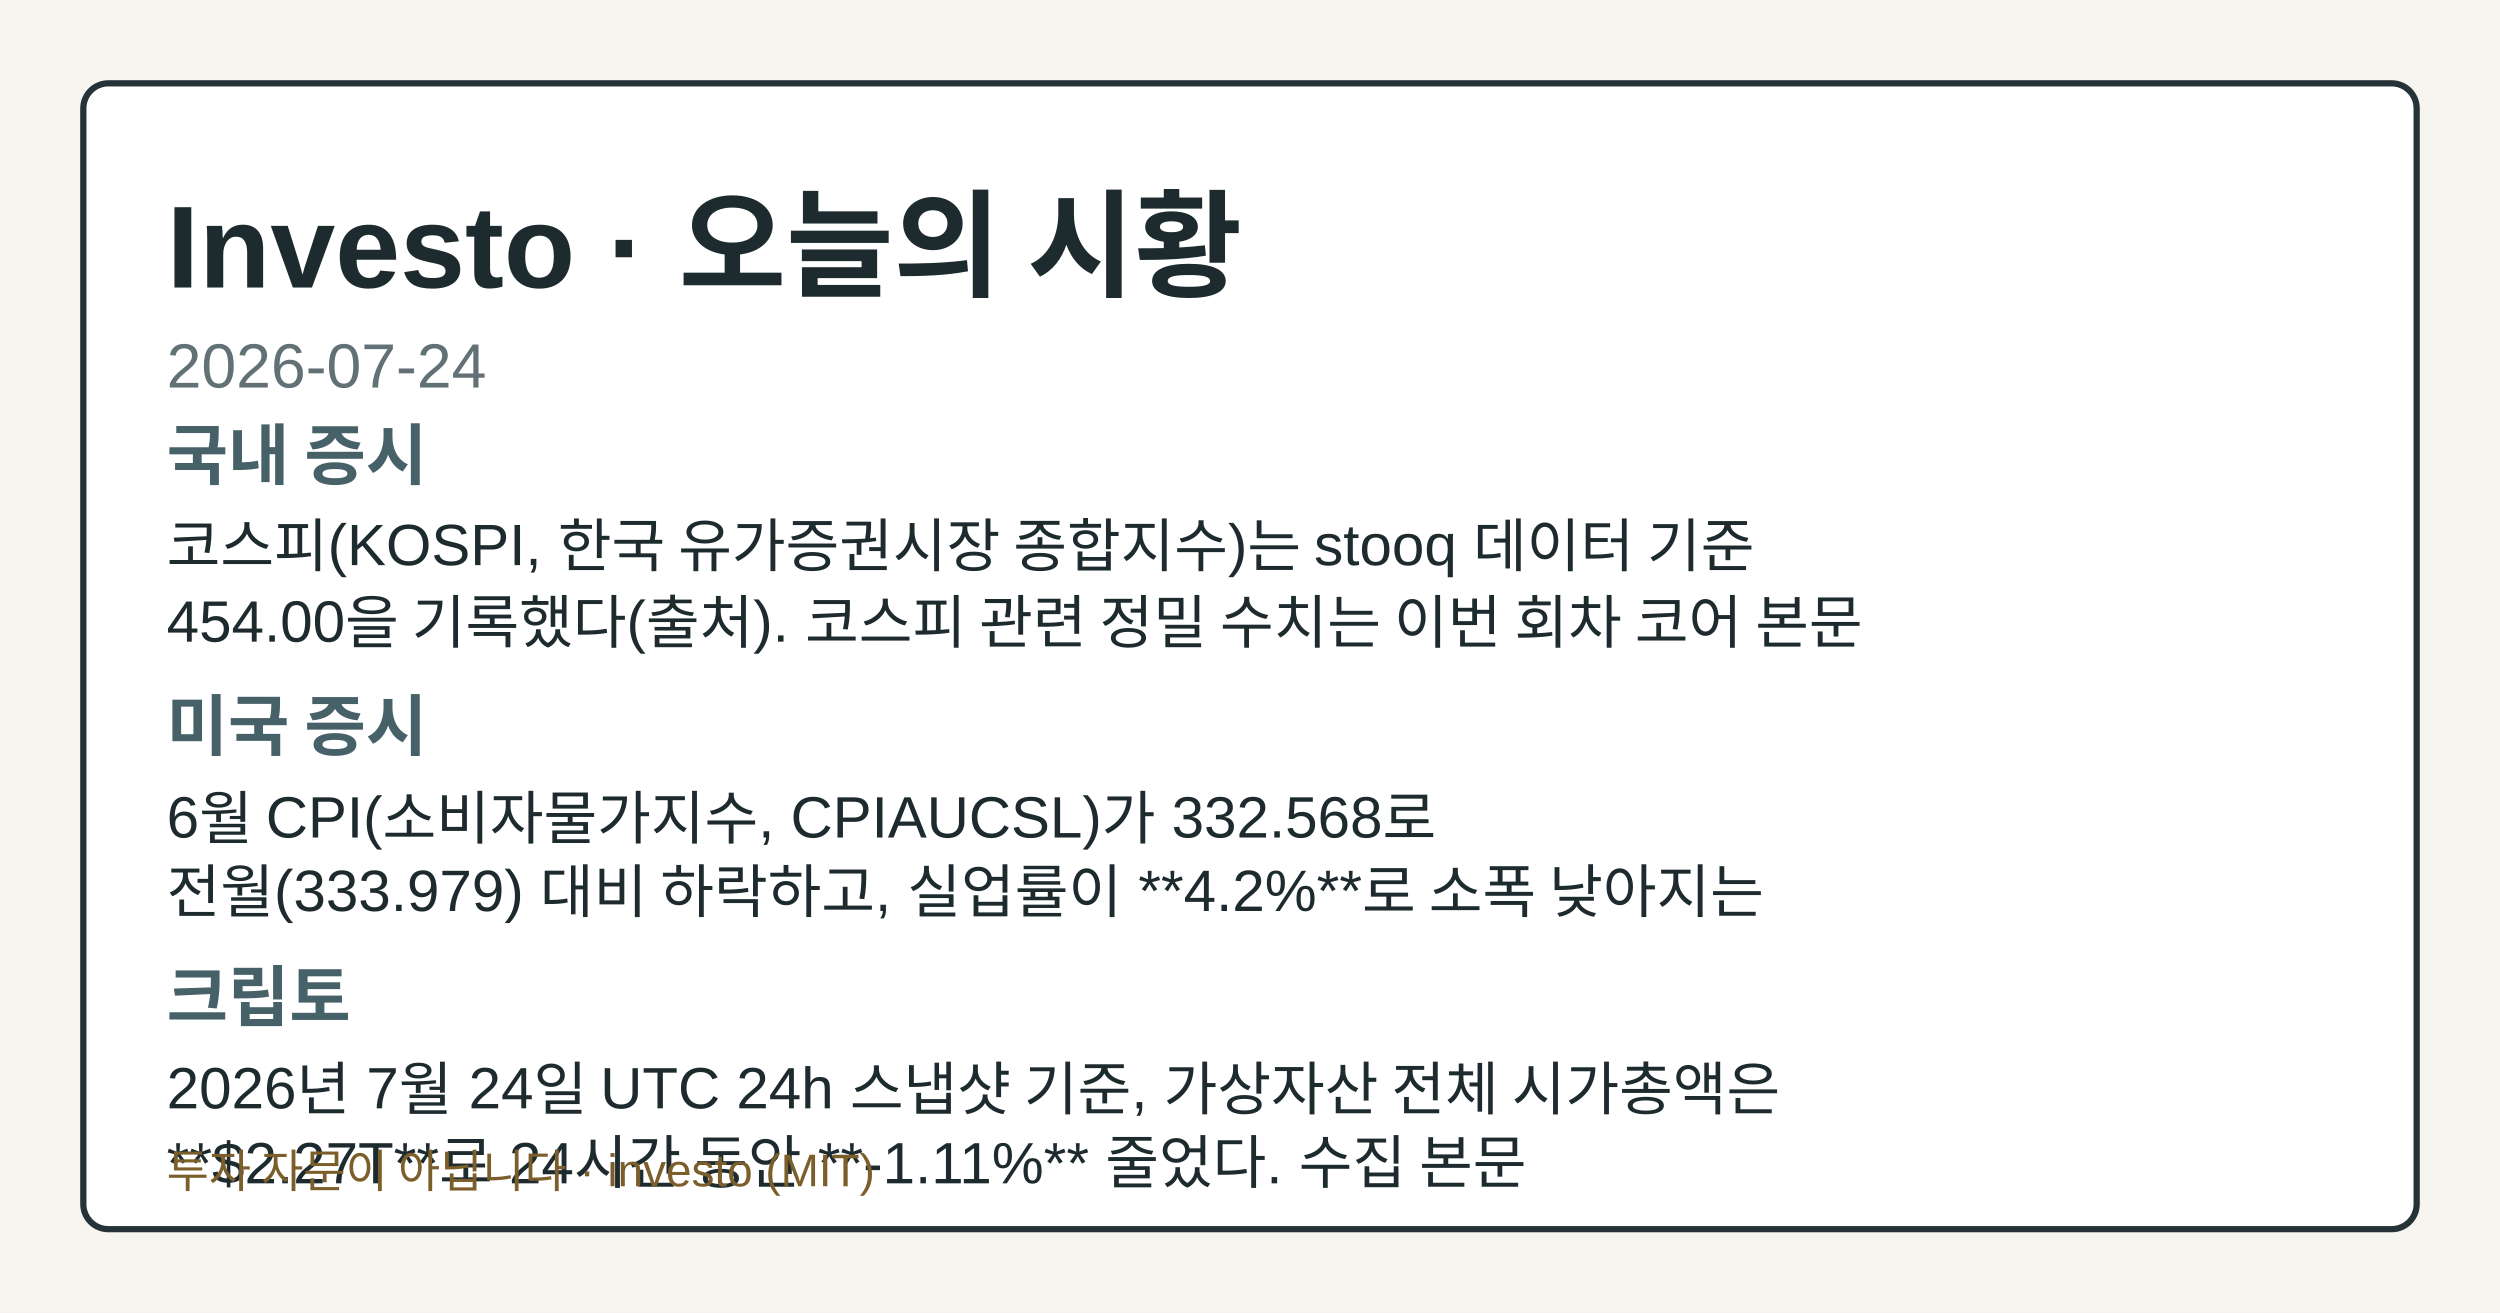
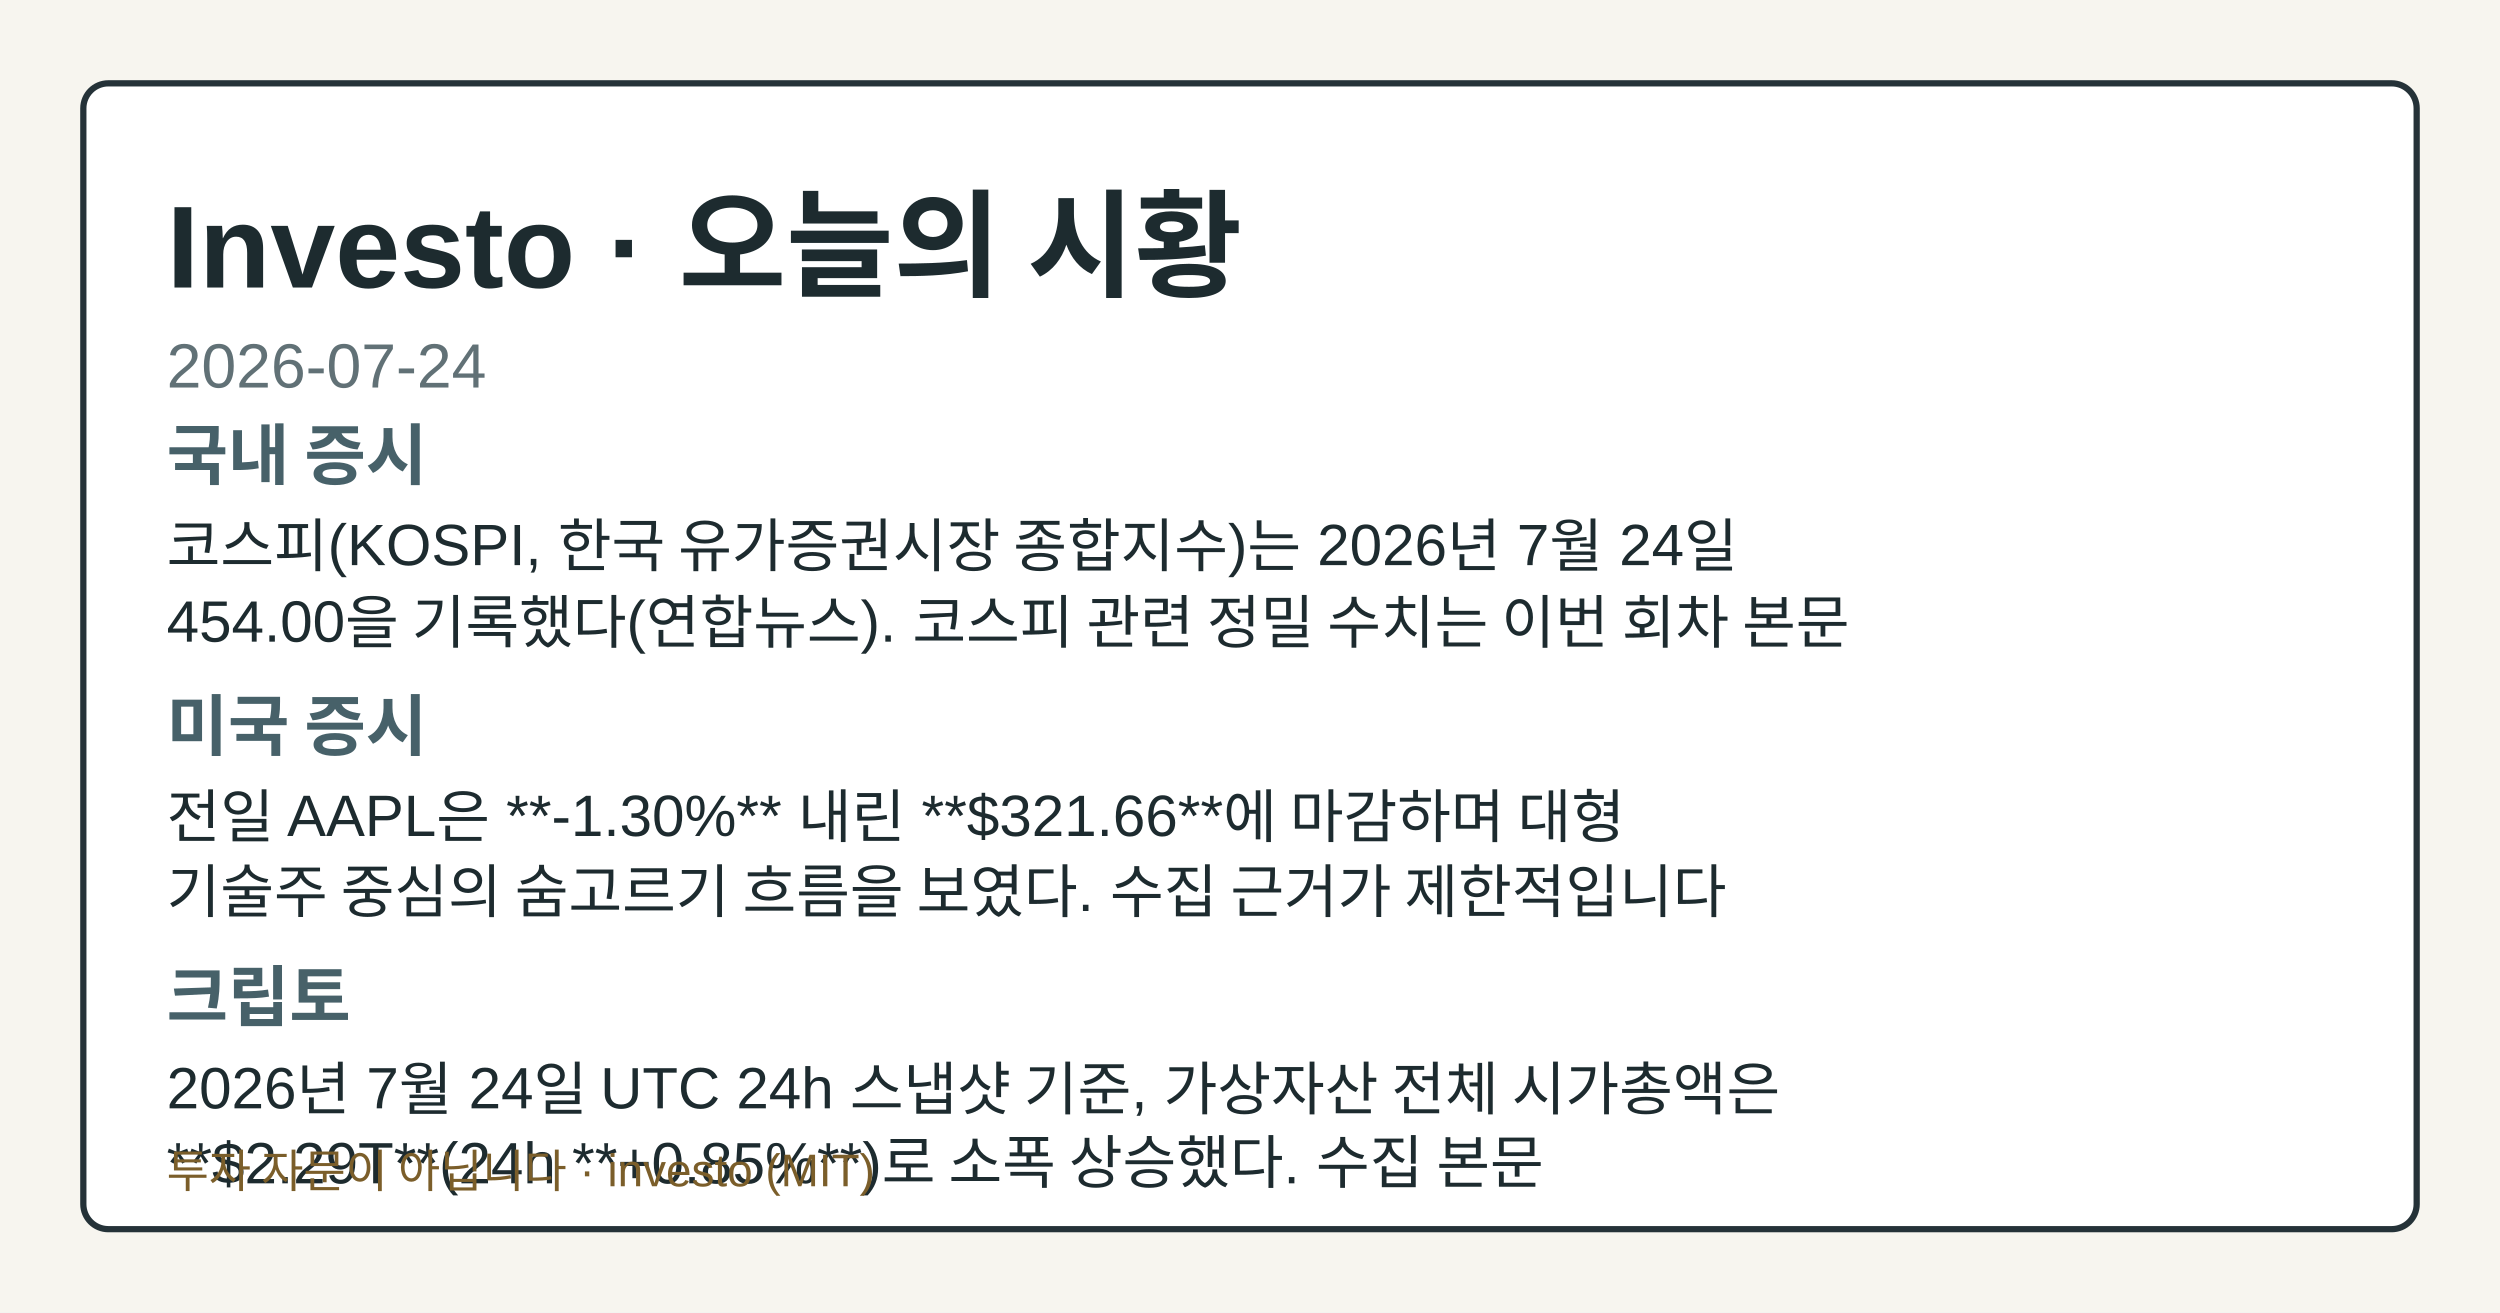
<svg xmlns="http://www.w3.org/2000/svg" width="1200" height="630" viewBox="0 0 1200 630" role="img" aria-label="Investo 2026-07-24 시황 OG 카드">
  <style>.og-bg{fill:#f7f5ef;}.og-frame{fill:#ffffff;stroke:#253238;}.og-title{fill:#1d2b2f;}.og-subtitle{fill:#617176;}.og-label{fill:#476169;}.og-text{fill:#1d2b2f;}.og-disclaimer{fill:#7b5e2a;}@media (prefers-color-scheme: dark){.og-bg{fill:#0f1417;}.og-frame{fill:#1a2026;stroke:#9fb1ba;}.og-title{fill:#f4f6f8;}.og-subtitle{fill:#bfcdd4;}.og-label{fill:#a8c0c8;}.og-text{fill:#e8eef1;}.og-disclaimer{fill:#e2c489;}}</style>
  <rect class="og-bg" width="1200" height="630" />
  <rect class="og-frame" x="40" y="40" width="1120" height="550" rx="12" stroke-width="3" />
  <text class="og-title" x="80" y="138" font-family="&quot;Noto Sans KR&quot;, Arial, sans-serif" font-size="56" font-weight="700">Investo · 오늘의 시황</text>
  <text class="og-subtitle" x="80" y="186" font-family="&quot;Noto Sans KR&quot;, Arial, sans-serif" font-size="30">2026-07-24</text>
  <text class="og-label" x="80" y="230" font-family="&quot;Noto Sans KR&quot;, Arial, sans-serif" font-size="32" font-weight="700">국내 증시</text>
-   <text class="og-text" x="80" y="272" font-family="&quot;Noto Sans KR&quot;, Arial, sans-serif" font-size="28">코스피(KOSPI, 한국 유가증권시장 종합지수)는 stooq 데이터 기준</text>
-   <text class="og-text" x="80" y="308" font-family="&quot;Noto Sans KR&quot;, Arial, sans-serif" font-size="28">454.00을 기록했다(출처). 코스피 관련 정밀 수치는 이번 회차 코어 본문</text>
+   <text class="og-text" x="80" y="272" font-family="&quot;Noto Sans KR&quot;, Arial, sans-serif" font-size="28">코스피(KOSPI, 한국 유가증권시장 종합지수)는 2026년 7월 24일</text>
+   <text class="og-text" x="80" y="308" font-family="&quot;Noto Sans KR&quot;, Arial, sans-serif" font-size="28">454.00을 기록했다(연합뉴스). 코스피 관련 정밀 수치는 이번 회차 본문</text>
  <text class="og-label" x="80" y="360" font-family="&quot;Noto Sans KR&quot;, Arial, sans-serif" font-size="32" font-weight="700">미국 증시</text>
-   <text class="og-text" x="80" y="402" font-family="&quot;Noto Sans KR&quot;, Arial, sans-serif" font-size="28">6월 CPI(소비자물가지수, CPIAUCSL)가 332.568로</text>
-   <text class="og-text" x="80" y="438" font-family="&quot;Noto Sans KR&quot;, Arial, sans-serif" font-size="28">전월(333.979) 대비 하락하고, 실업률이 **4.2%**로 소폭 낮아지는</text>
+   <text class="og-text" x="80" y="402" font-family="&quot;Noto Sans KR&quot;, Arial, sans-serif" font-size="28">전일 AAPL은 **-1.30%** 내린 **$321.66**에 마감하며 대형</text>
+   <text class="og-text" x="80" y="438" font-family="&quot;Noto Sans KR&quot;, Arial, sans-serif" font-size="28">기술주 중심의 숨고르기 흐름을 보였다. 수집 근거가 제한적입니다</text>
  <text class="og-label" x="80" y="490" font-family="&quot;Noto Sans KR&quot;, Arial, sans-serif" font-size="32" font-weight="700">크립토</text>
  <text class="og-text" x="80" y="532" font-family="&quot;Noto Sans KR&quot;, Arial, sans-serif" font-size="28">2026년 7월 24일 UTC 24h 스냅샷 기준, 가상자산 전체 시가총액은</text>
-   <text class="og-text" x="80" y="568" font-family="&quot;Noto Sans KR&quot;, Arial, sans-serif" font-size="28">**$2.27T**로 24시간 동안 **-1.11%** 줄었다. 수집 본문</text>
+   <text class="og-text" x="80" y="568" font-family="&quot;Noto Sans KR&quot;, Arial, sans-serif" font-size="28">**$2.29T**(24h **+0.85%**)로 소폭 상승했다. 수집 본문</text>
  <text class="og-disclaimer" x="80" y="570" font-family="&quot;Noto Sans KR&quot;, Arial, sans-serif" font-size="22">투자 자문이 아닙니다 · investo (MIT)</text>
</svg>
